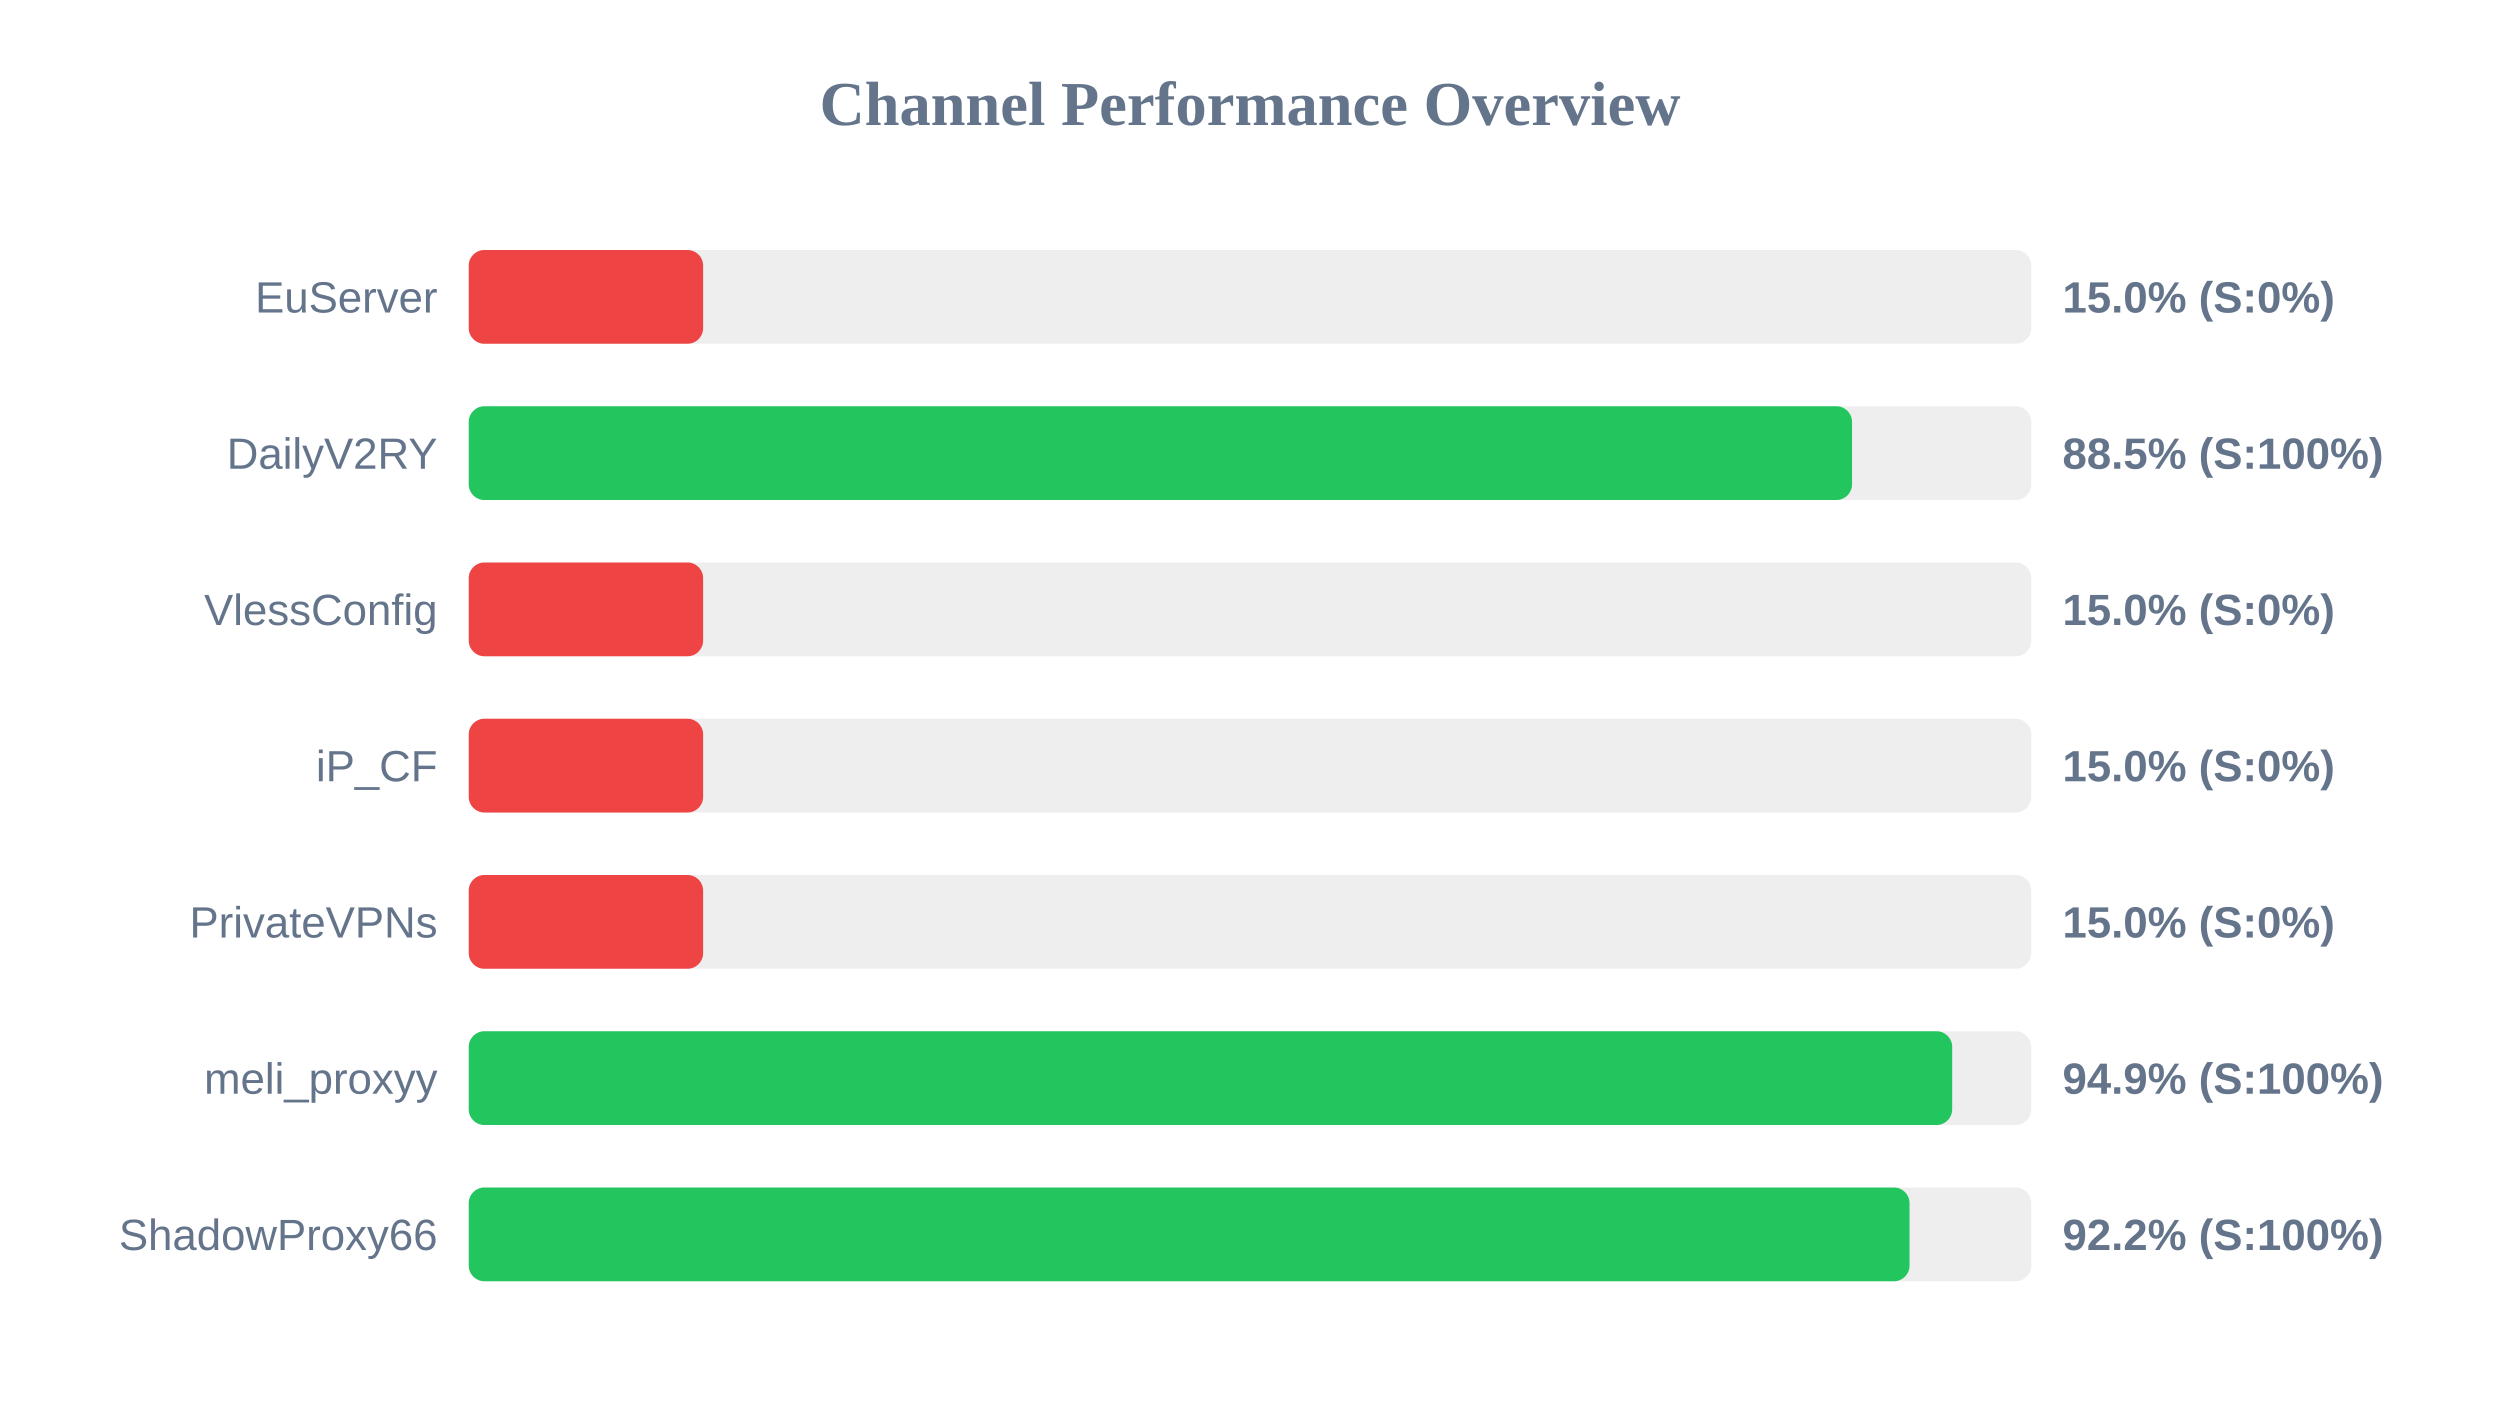
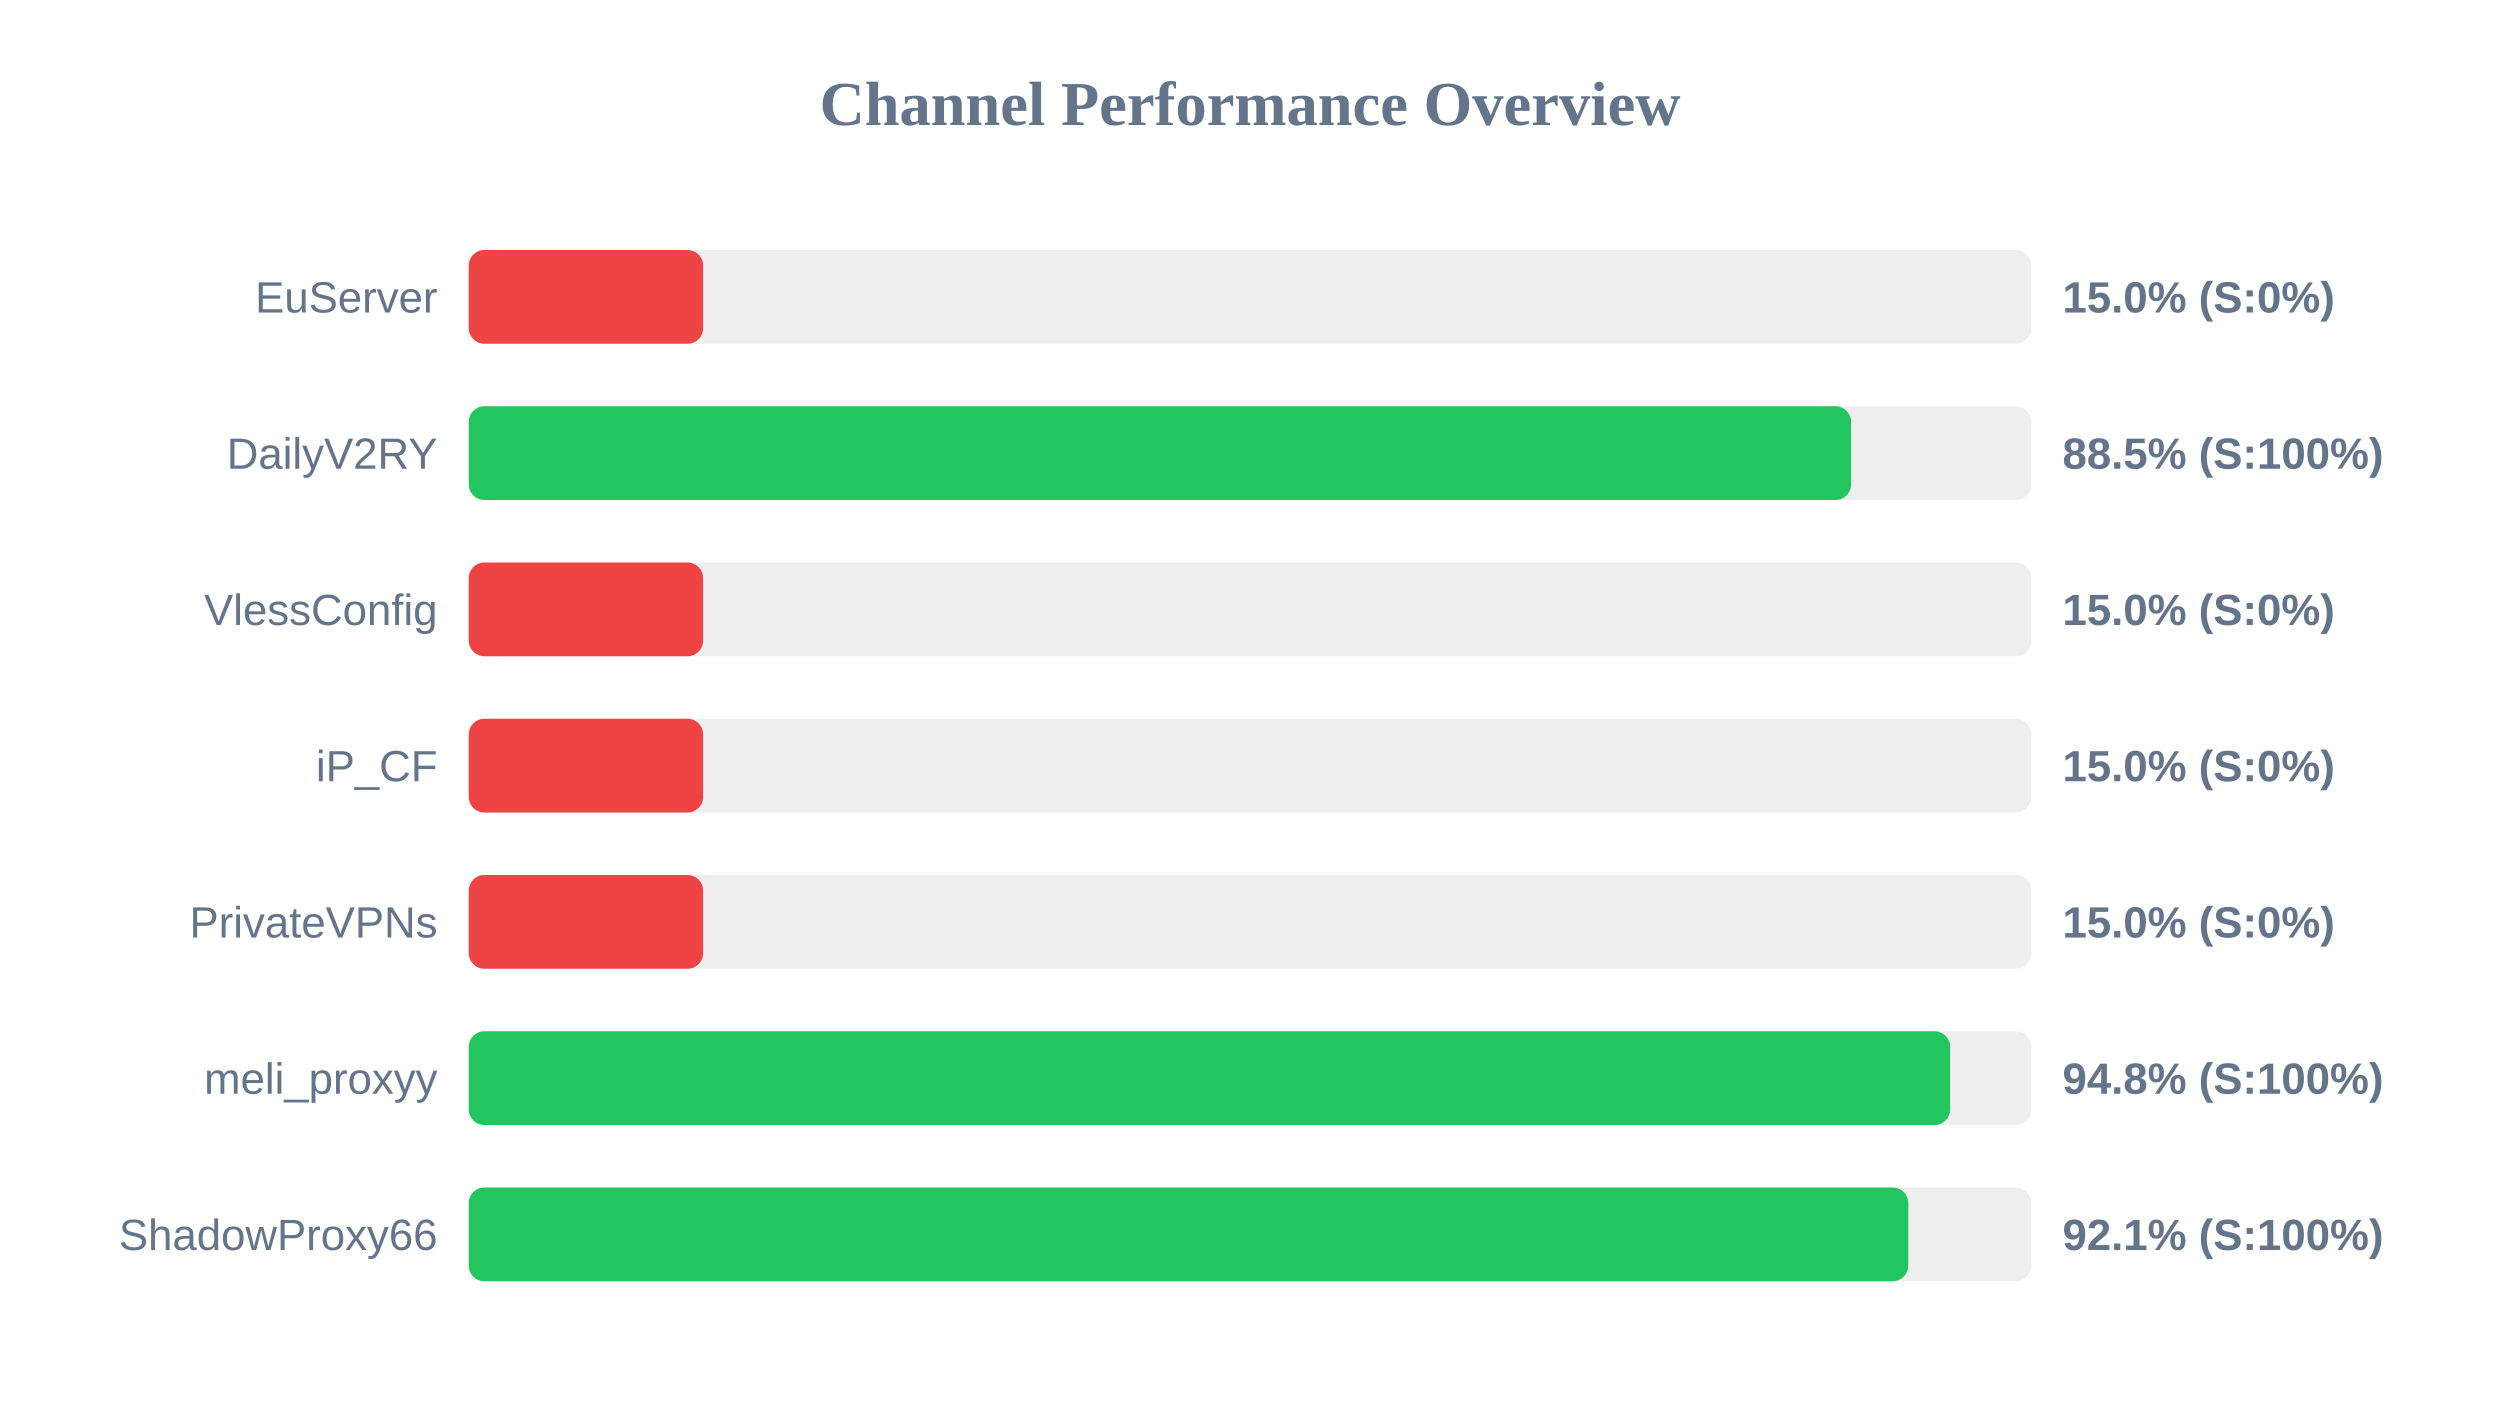
<svg xmlns="http://www.w3.org/2000/svg" width="800" height="450" version="1.1">
  <style>
        .row { font: 14px Arial; fill: #64748b; }
        .score { font: bold 14px Arial; fill: #64748b; }
    </style>
  <text x="400" y="40" text-anchor="middle" font-size="20px" font-weight="bold" fill="#64748b">Channel Performance Overview</text>
  <rect x="150" y="80" width="500" height="30" fill="#eee" rx="5" />
  <rect x="150" y="80" width="75.0" height="30" fill="#ef4444" rx="5" />
  <text x="140" y="100" text-anchor="end" class="row">EuServer</text>
  <text x="660" y="100" text-anchor="start" class="score">15.0% (S:0%)</text>
  <rect x="150" y="130" width="500" height="30" fill="#eee" rx="5" />
-   <rect x="150" y="130" width="442.65" height="30" fill="#22c55e" rx="5" />
+   <rect x="150" y="130" width="442.35" height="30" fill="#22c55e" rx="5" />
  <text x="140" y="150" text-anchor="end" class="row">DailyV2RY</text>
  <text x="660" y="150" text-anchor="start" class="score">88.5% (S:100%)</text>
  <rect x="150" y="180" width="500" height="30" fill="#eee" rx="5" />
  <rect x="150" y="180" width="75.0" height="30" fill="#ef4444" rx="5" />
  <text x="140" y="200" text-anchor="end" class="row">VlessConfig</text>
  <text x="660" y="200" text-anchor="start" class="score">15.0% (S:0%)</text>
  <rect x="150" y="230" width="500" height="30" fill="#eee" rx="5" />
  <rect x="150" y="230" width="75.0" height="30" fill="#ef4444" rx="5" />
  <text x="140" y="250" text-anchor="end" class="row">iP_CF</text>
  <text x="660" y="250" text-anchor="start" class="score">15.0% (S:0%)</text>
  <rect x="150" y="280" width="500" height="30" fill="#eee" rx="5" />
  <rect x="150" y="280" width="75.0" height="30" fill="#ef4444" rx="5" />
  <text x="140" y="300" text-anchor="end" class="row">PrivateVPNs</text>
  <text x="660" y="300" text-anchor="start" class="score">15.0% (S:0%)</text>
  <rect x="150" y="330" width="500" height="30" fill="#eee" rx="5" />
-   <rect x="150" y="330" width="474.7" height="30" fill="#22c55e" rx="5" />
+   <rect x="150" y="330" width="474.05" height="30" fill="#22c55e" rx="5" />
  <text x="140" y="350" text-anchor="end" class="row">meli_proxyy</text>
-   <text x="660" y="350" text-anchor="start" class="score">94.9% (S:100%)</text>
+   <text x="660" y="350" text-anchor="start" class="score">94.8% (S:100%)</text>
  <rect x="150" y="380" width="500" height="30" fill="#eee" rx="5" />
-   <rect x="150" y="380" width="461.05" height="30" fill="#22c55e" rx="5" />
+   <rect x="150" y="380" width="460.65" height="30" fill="#22c55e" rx="5" />
  <text x="140" y="400" text-anchor="end" class="row">ShadowProxy66</text>
-   <text x="660" y="400" text-anchor="start" class="score">92.2% (S:100%)</text>
+   <text x="660" y="400" text-anchor="start" class="score">92.1% (S:100%)</text>
</svg>
